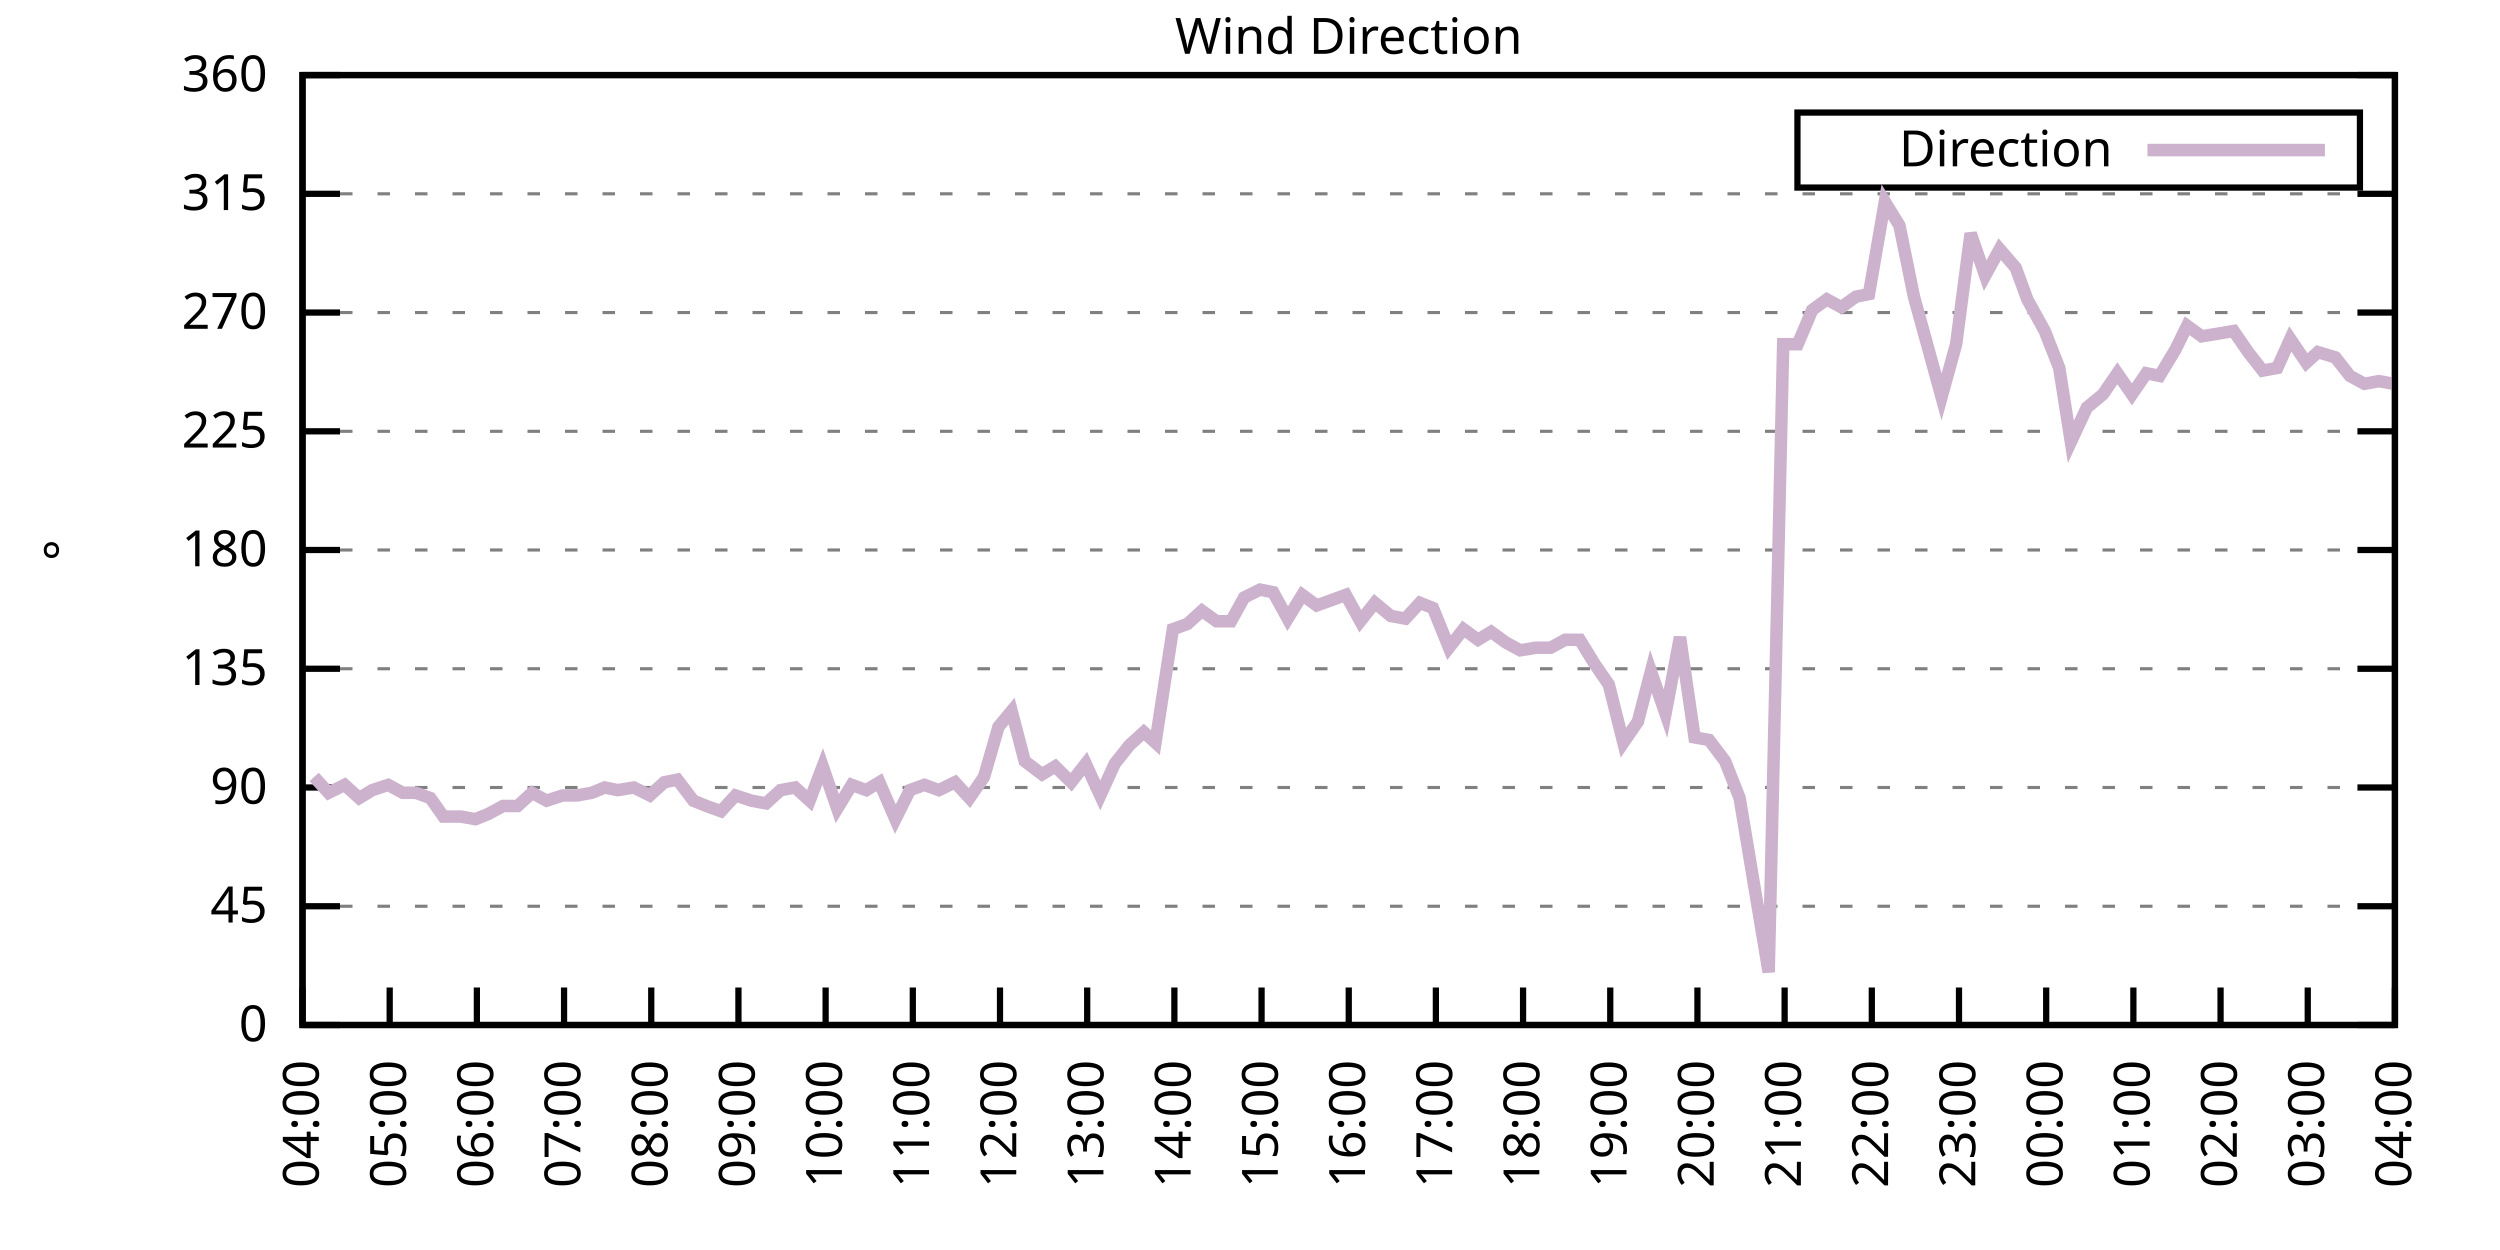
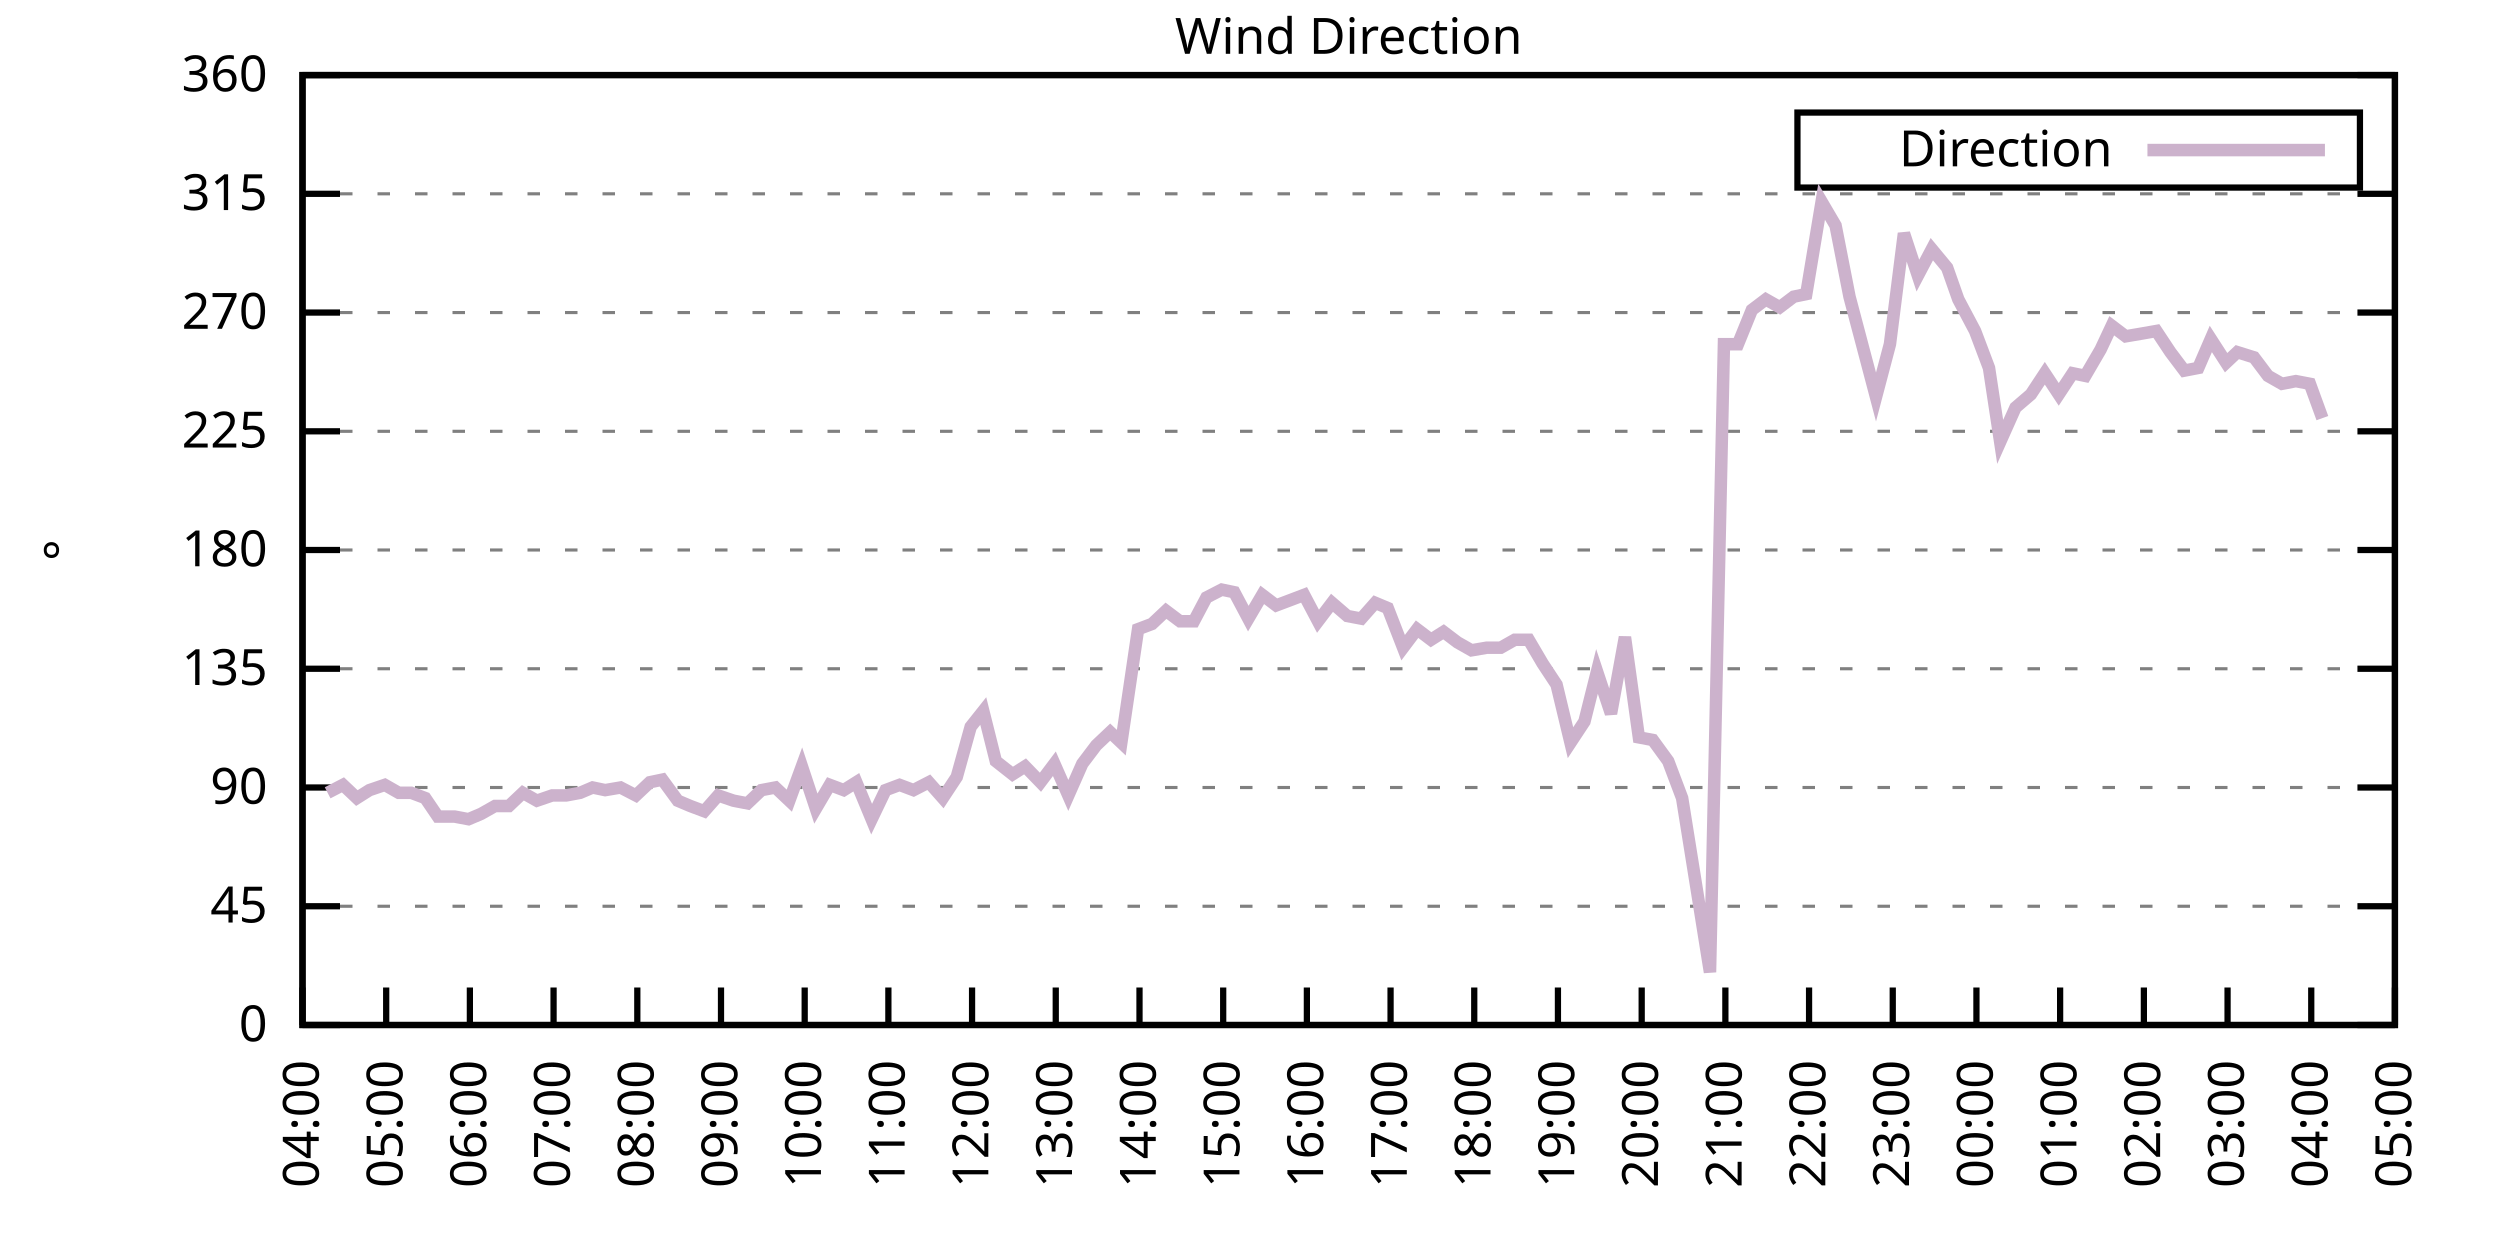
<svg xmlns="http://www.w3.org/2000/svg" xmlns:xlink="http://www.w3.org/1999/xlink" width="400" height="200" viewBox="0 0 400 200">
  <g id="gnuplot_canvas">
    <rect x="0" y="0" width="400" height="200" fill="none" />
    <defs>
      <circle id="gpDot" r="0.5" stroke-width="0.5" stroke="currentColor" />
      <path id="gpPt0" stroke-width="0.333" stroke="currentColor" d="M-1,0 h2 M0,-1 v2" />
      <path id="gpPt1" stroke-width="0.333" stroke="currentColor" d="M-1,-1 L1,1 M1,-1 L-1,1" />
      <path id="gpPt2" stroke-width="0.333" stroke="currentColor" d="M-1,0 L1,0 M0,-1 L0,1 M-1,-1 L1,1 M-1,1 L1,-1" />
      <rect id="gpPt3" stroke-width="0.333" stroke="currentColor" x="-1" y="-1" width="2" height="2" />
      <rect id="gpPt4" stroke-width="0.333" stroke="currentColor" fill="currentColor" x="-1" y="-1" width="2" height="2" />
      <circle id="gpPt5" stroke-width="0.333" stroke="currentColor" cx="0" cy="0" r="1" />
      <use xlink:href="#gpPt5" id="gpPt6" fill="currentColor" stroke="none" />
      <path id="gpPt7" stroke-width="0.333" stroke="currentColor" d="M0,-1.33 L-1.33,0.67 L1.33,0.67 z" />
      <use xlink:href="#gpPt7" id="gpPt8" fill="currentColor" stroke="none" />
      <use xlink:href="#gpPt7" id="gpPt9" stroke="currentColor" transform="rotate(180)" />
      <use xlink:href="#gpPt9" id="gpPt10" fill="currentColor" stroke="none" />
      <use xlink:href="#gpPt3" id="gpPt11" stroke="currentColor" transform="rotate(45)" />
      <use xlink:href="#gpPt11" id="gpPt12" fill="currentColor" stroke="none" />
      <path id="gpPt13" stroke-width="0.333" stroke="currentColor" d="M0,1.330 L1.265,0.411 L0.782,-1.067 L-0.782,-1.076 L-1.265,0.411 z" />
      <use xlink:href="#gpPt13" id="gpPt14" fill="currentColor" stroke="none" />
      <filter id="textbox" filterUnits="objectBoundingBox" x="0" y="0" height="1" width="1">
        <feFlood flood-color="white" flood-opacity="1" result="bgnd" />
        <feComposite in="SourceGraphic" in2="bgnd" operator="atop" />
      </filter>
      <filter id="greybox" filterUnits="objectBoundingBox" x="0" y="0" height="1" width="1">
        <feFlood flood-color="lightgrey" flood-opacity="1" result="grey" />
        <feComposite in="SourceGraphic" in2="grey" operator="atop" />
      </filter>
    </defs>
    <g fill="none" color="white" stroke="currentColor" stroke-width="1.00" stroke-linecap="butt" stroke-linejoin="miter">
</g>
    <g fill="none" color="black" stroke="currentColor" stroke-width="1.00" stroke-linecap="butt" stroke-linejoin="miter">
      <g stroke="none" shape-rendering="crispEdges">
        <polygon fill="rgb(255, 255, 255)" points="48.40,164.00 383.18,164.00 383.18,12.02 48.40,12.02 " />
      </g>
    </g>
    <g fill="none" color="black" stroke="currentColor" stroke-width="1.00" stroke-linecap="butt" stroke-linejoin="miter">
</g>
    <g fill="none" color="black" stroke="black" stroke-width="0.50" stroke-linecap="butt" stroke-linejoin="miter">
</g>
    <g fill="none" color="gray" stroke="currentColor" stroke-width="0.50" stroke-linecap="butt" stroke-linejoin="miter">
      <path stroke="gray" stroke-dasharray="2,4" class="gridline" d="M48.40,164.00 L383.19,164.00  " />
    </g>
    <g fill="none" color="gray" stroke="gray" stroke-width="1.00" stroke-linecap="butt" stroke-linejoin="miter">
</g>
    <g fill="none" color="black" stroke="currentColor" stroke-width="1.00" stroke-linecap="butt" stroke-linejoin="miter">
      <path stroke="black" d="M48.40,164.00 L54.40,164.00 M383.19,164.00 L377.19,164.00  " />
      <g transform="translate(42.80,166.60)" stroke="none" fill="black" font-family="Sans" font-size="8.00" text-anchor="end">
        <text>
          <tspan font-family="Sans"> 0</tspan>
        </text>
      </g>
    </g>
    <g fill="none" color="black" stroke="currentColor" stroke-width="1.00" stroke-linecap="butt" stroke-linejoin="miter">
</g>
    <g fill="none" color="black" stroke="black" stroke-width="0.50" stroke-linecap="butt" stroke-linejoin="miter">
</g>
    <g fill="none" color="gray" stroke="currentColor" stroke-width="0.50" stroke-linecap="butt" stroke-linejoin="miter">
      <path stroke="gray" stroke-dasharray="2,4" class="gridline" d="M48.40,145.00 L383.19,145.00  " />
    </g>
    <g fill="none" color="gray" stroke="gray" stroke-width="1.00" stroke-linecap="butt" stroke-linejoin="miter">
</g>
    <g fill="none" color="black" stroke="currentColor" stroke-width="1.00" stroke-linecap="butt" stroke-linejoin="miter">
      <path stroke="black" d="M48.40,145.00 L54.40,145.00 M383.19,145.00 L377.19,145.00  " />
      <g transform="translate(42.80,147.60)" stroke="none" fill="black" font-family="Sans" font-size="8.00" text-anchor="end">
        <text>
          <tspan font-family="Sans"> 45</tspan>
        </text>
      </g>
    </g>
    <g fill="none" color="black" stroke="currentColor" stroke-width="1.00" stroke-linecap="butt" stroke-linejoin="miter">
</g>
    <g fill="none" color="black" stroke="black" stroke-width="0.50" stroke-linecap="butt" stroke-linejoin="miter">
</g>
    <g fill="none" color="gray" stroke="currentColor" stroke-width="0.50" stroke-linecap="butt" stroke-linejoin="miter">
      <path stroke="gray" stroke-dasharray="2,4" class="gridline" d="M48.40,126.00 L383.19,126.00  " />
    </g>
    <g fill="none" color="gray" stroke="gray" stroke-width="1.00" stroke-linecap="butt" stroke-linejoin="miter">
</g>
    <g fill="none" color="black" stroke="currentColor" stroke-width="1.00" stroke-linecap="butt" stroke-linejoin="miter">
      <path stroke="black" d="M48.40,126.00 L54.40,126.00 M383.19,126.00 L377.19,126.00  " />
      <g transform="translate(42.80,128.60)" stroke="none" fill="black" font-family="Sans" font-size="8.00" text-anchor="end">
        <text>
          <tspan font-family="Sans"> 90</tspan>
        </text>
      </g>
    </g>
    <g fill="none" color="black" stroke="currentColor" stroke-width="1.00" stroke-linecap="butt" stroke-linejoin="miter">
</g>
    <g fill="none" color="black" stroke="black" stroke-width="0.50" stroke-linecap="butt" stroke-linejoin="miter">
</g>
    <g fill="none" color="gray" stroke="currentColor" stroke-width="0.50" stroke-linecap="butt" stroke-linejoin="miter">
      <path stroke="gray" stroke-dasharray="2,4" class="gridline" d="M48.40,107.00 L383.19,107.00  " />
    </g>
    <g fill="none" color="gray" stroke="gray" stroke-width="1.00" stroke-linecap="butt" stroke-linejoin="miter">
</g>
    <g fill="none" color="black" stroke="currentColor" stroke-width="1.00" stroke-linecap="butt" stroke-linejoin="miter">
      <path stroke="black" d="M48.40,107.00 L54.40,107.00 M383.19,107.00 L377.19,107.00  " />
      <g transform="translate(42.80,109.60)" stroke="none" fill="black" font-family="Sans" font-size="8.00" text-anchor="end">
        <text>
          <tspan font-family="Sans"> 135</tspan>
        </text>
      </g>
    </g>
    <g fill="none" color="black" stroke="currentColor" stroke-width="1.00" stroke-linecap="butt" stroke-linejoin="miter">
</g>
    <g fill="none" color="black" stroke="black" stroke-width="0.50" stroke-linecap="butt" stroke-linejoin="miter">
</g>
    <g fill="none" color="gray" stroke="currentColor" stroke-width="0.50" stroke-linecap="butt" stroke-linejoin="miter">
      <path stroke="gray" stroke-dasharray="2,4" class="gridline" d="M48.40,88.00 L383.19,88.00  " />
    </g>
    <g fill="none" color="gray" stroke="gray" stroke-width="1.00" stroke-linecap="butt" stroke-linejoin="miter">
</g>
    <g fill="none" color="black" stroke="currentColor" stroke-width="1.00" stroke-linecap="butt" stroke-linejoin="miter">
      <path stroke="black" d="M48.40,88.00 L54.40,88.00 M383.19,88.00 L377.19,88.00  " />
      <g transform="translate(42.80,90.60)" stroke="none" fill="black" font-family="Sans" font-size="8.00" text-anchor="end">
        <text>
          <tspan font-family="Sans"> 180</tspan>
        </text>
      </g>
    </g>
    <g fill="none" color="black" stroke="currentColor" stroke-width="1.00" stroke-linecap="butt" stroke-linejoin="miter">
</g>
    <g fill="none" color="black" stroke="black" stroke-width="0.50" stroke-linecap="butt" stroke-linejoin="miter">
</g>
    <g fill="none" color="gray" stroke="currentColor" stroke-width="0.50" stroke-linecap="butt" stroke-linejoin="miter">
      <path stroke="gray" stroke-dasharray="2,4" class="gridline" d="M48.40,69.01 L383.19,69.01  " />
    </g>
    <g fill="none" color="gray" stroke="gray" stroke-width="1.00" stroke-linecap="butt" stroke-linejoin="miter">
</g>
    <g fill="none" color="black" stroke="currentColor" stroke-width="1.00" stroke-linecap="butt" stroke-linejoin="miter">
      <path stroke="black" d="M48.40,69.01 L54.40,69.01 M383.19,69.01 L377.19,69.01  " />
      <g transform="translate(42.80,71.61)" stroke="none" fill="black" font-family="Sans" font-size="8.00" text-anchor="end">
        <text>
          <tspan font-family="Sans"> 225</tspan>
        </text>
      </g>
    </g>
    <g fill="none" color="black" stroke="currentColor" stroke-width="1.00" stroke-linecap="butt" stroke-linejoin="miter">
</g>
    <g fill="none" color="black" stroke="black" stroke-width="0.50" stroke-linecap="butt" stroke-linejoin="miter">
</g>
    <g fill="none" color="gray" stroke="currentColor" stroke-width="0.50" stroke-linecap="butt" stroke-linejoin="miter">
      <path stroke="gray" stroke-dasharray="2,4" class="gridline" d="M48.40,50.01 L383.19,50.01  " />
    </g>
    <g fill="none" color="gray" stroke="gray" stroke-width="1.00" stroke-linecap="butt" stroke-linejoin="miter">
</g>
    <g fill="none" color="black" stroke="currentColor" stroke-width="1.00" stroke-linecap="butt" stroke-linejoin="miter">
      <path stroke="black" d="M48.40,50.01 L54.40,50.01 M383.19,50.01 L377.19,50.01  " />
      <g transform="translate(42.80,52.61)" stroke="none" fill="black" font-family="Sans" font-size="8.00" text-anchor="end">
        <text>
          <tspan font-family="Sans"> 270</tspan>
        </text>
      </g>
    </g>
    <g fill="none" color="black" stroke="currentColor" stroke-width="1.00" stroke-linecap="butt" stroke-linejoin="miter">
</g>
    <g fill="none" color="black" stroke="black" stroke-width="0.50" stroke-linecap="butt" stroke-linejoin="miter">
</g>
    <g fill="none" color="gray" stroke="currentColor" stroke-width="0.50" stroke-linecap="butt" stroke-linejoin="miter">
      <path stroke="gray" stroke-dasharray="2,4" class="gridline" d="M48.40,31.01 L383.19,31.01  " />
    </g>
    <g fill="none" color="gray" stroke="gray" stroke-width="1.00" stroke-linecap="butt" stroke-linejoin="miter">
</g>
    <g fill="none" color="black" stroke="currentColor" stroke-width="1.00" stroke-linecap="butt" stroke-linejoin="miter">
      <path stroke="black" d="M48.40,31.01 L54.40,31.01 M383.19,31.01 L377.19,31.01  " />
      <g transform="translate(42.80,33.61)" stroke="none" fill="black" font-family="Sans" font-size="8.00" text-anchor="end">
        <text>
          <tspan font-family="Sans"> 315</tspan>
        </text>
      </g>
    </g>
    <g fill="none" color="black" stroke="currentColor" stroke-width="1.00" stroke-linecap="butt" stroke-linejoin="miter">
</g>
    <g fill="none" color="black" stroke="black" stroke-width="0.50" stroke-linecap="butt" stroke-linejoin="miter">
</g>
    <g fill="none" color="gray" stroke="currentColor" stroke-width="0.50" stroke-linecap="butt" stroke-linejoin="miter">
      <path stroke="gray" stroke-dasharray="2,4" class="gridline" d="M48.40,12.01 L383.19,12.01  " />
    </g>
    <g fill="none" color="gray" stroke="gray" stroke-width="1.00" stroke-linecap="butt" stroke-linejoin="miter">
</g>
    <g fill="none" color="black" stroke="currentColor" stroke-width="1.00" stroke-linecap="butt" stroke-linejoin="miter">
      <path stroke="black" d="M48.40,12.01 L54.40,12.01 M383.19,12.01 L377.19,12.01  " />
      <g transform="translate(42.80,14.61)" stroke="none" fill="black" font-family="Sans" font-size="8.00" text-anchor="end">
        <text>
          <tspan font-family="Sans"> 360</tspan>
        </text>
      </g>
    </g>
    <g fill="none" color="black" stroke="currentColor" stroke-width="1.00" stroke-linecap="butt" stroke-linejoin="miter">
      <path stroke="black" d="M48.40,164.00 L48.40,158.00  " />
      <g transform="translate(51.00,169.60) rotate(270.00)" stroke="none" fill="black" font-family="Sans" font-size="8.00" text-anchor="end">
        <text>
          <tspan font-family="Sans">04:00</tspan>
        </text>
      </g>
    </g>
    <g fill="none" color="black" stroke="currentColor" stroke-width="1.00" stroke-linecap="butt" stroke-linejoin="miter">
-       <path stroke="black" d="M62.35,164.00 L62.35,158.00  " />
-       <g transform="translate(64.95,169.60) rotate(270.00)" stroke="none" fill="black" font-family="Sans" font-size="8.00" text-anchor="end">
+       <path stroke="black" d="M61.79,164.00 L61.79,158.00  " />
+       <g transform="translate(64.39,169.60) rotate(270.00)" stroke="none" fill="black" font-family="Sans" font-size="8.00" text-anchor="end">
        <text>
          <tspan font-family="Sans">05:00</tspan>
        </text>
      </g>
    </g>
    <g fill="none" color="black" stroke="currentColor" stroke-width="1.00" stroke-linecap="butt" stroke-linejoin="miter">
-       <path stroke="black" d="M76.30,164.00 L76.30,158.00  " />
-       <g transform="translate(78.90,169.60) rotate(270.00)" stroke="none" fill="black" font-family="Sans" font-size="8.00" text-anchor="end">
+       <path stroke="black" d="M75.18,164.00 L75.18,158.00  " />
+       <g transform="translate(77.78,169.60) rotate(270.00)" stroke="none" fill="black" font-family="Sans" font-size="8.00" text-anchor="end">
        <text>
          <tspan font-family="Sans">06:00</tspan>
        </text>
      </g>
    </g>
    <g fill="none" color="black" stroke="currentColor" stroke-width="1.00" stroke-linecap="butt" stroke-linejoin="miter">
-       <path stroke="black" d="M90.25,164.00 L90.25,158.00  " />
-       <g transform="translate(92.85,169.60) rotate(270.00)" stroke="none" fill="black" font-family="Sans" font-size="8.00" text-anchor="end">
+       <path stroke="black" d="M88.57,164.00 L88.57,158.00  " />
+       <g transform="translate(91.17,169.60) rotate(270.00)" stroke="none" fill="black" font-family="Sans" font-size="8.00" text-anchor="end">
        <text>
          <tspan font-family="Sans">07:00</tspan>
        </text>
      </g>
    </g>
    <g fill="none" color="black" stroke="currentColor" stroke-width="1.00" stroke-linecap="butt" stroke-linejoin="miter">
-       <path stroke="black" d="M104.20,164.00 L104.20,158.00  " />
-       <g transform="translate(106.80,169.60) rotate(270.00)" stroke="none" fill="black" font-family="Sans" font-size="8.00" text-anchor="end">
+       <path stroke="black" d="M101.97,164.00 L101.97,158.00  " />
+       <g transform="translate(104.57,169.60) rotate(270.00)" stroke="none" fill="black" font-family="Sans" font-size="8.00" text-anchor="end">
        <text>
          <tspan font-family="Sans">08:00</tspan>
        </text>
      </g>
    </g>
    <g fill="none" color="black" stroke="currentColor" stroke-width="1.00" stroke-linecap="butt" stroke-linejoin="miter">
-       <path stroke="black" d="M118.15,164.00 L118.15,158.00  " />
-       <g transform="translate(120.75,169.60) rotate(270.00)" stroke="none" fill="black" font-family="Sans" font-size="8.00" text-anchor="end">
+       <path stroke="black" d="M115.36,164.00 L115.36,158.00  " />
+       <g transform="translate(117.96,169.60) rotate(270.00)" stroke="none" fill="black" font-family="Sans" font-size="8.00" text-anchor="end">
        <text>
          <tspan font-family="Sans">09:00</tspan>
        </text>
      </g>
    </g>
    <g fill="none" color="black" stroke="currentColor" stroke-width="1.00" stroke-linecap="butt" stroke-linejoin="miter">
-       <path stroke="black" d="M132.10,164.00 L132.10,158.00  " />
-       <g transform="translate(134.70,169.60) rotate(270.00)" stroke="none" fill="black" font-family="Sans" font-size="8.00" text-anchor="end">
+       <path stroke="black" d="M128.75,164.00 L128.75,158.00  " />
+       <g transform="translate(131.35,169.60) rotate(270.00)" stroke="none" fill="black" font-family="Sans" font-size="8.00" text-anchor="end">
        <text>
          <tspan font-family="Sans">10:00</tspan>
        </text>
      </g>
    </g>
    <g fill="none" color="black" stroke="currentColor" stroke-width="1.00" stroke-linecap="butt" stroke-linejoin="miter">
-       <path stroke="black" d="M146.05,164.00 L146.05,158.00  " />
-       <g transform="translate(148.65,169.60) rotate(270.00)" stroke="none" fill="black" font-family="Sans" font-size="8.00" text-anchor="end">
+       <path stroke="black" d="M142.14,164.00 L142.14,158.00  " />
+       <g transform="translate(144.74,169.60) rotate(270.00)" stroke="none" fill="black" font-family="Sans" font-size="8.00" text-anchor="end">
        <text>
          <tspan font-family="Sans">11:00</tspan>
        </text>
      </g>
    </g>
    <g fill="none" color="black" stroke="currentColor" stroke-width="1.00" stroke-linecap="butt" stroke-linejoin="miter">
-       <path stroke="black" d="M160.00,164.00 L160.00,158.00  " />
-       <g transform="translate(162.60,169.60) rotate(270.00)" stroke="none" fill="black" font-family="Sans" font-size="8.00" text-anchor="end">
+       <path stroke="black" d="M155.53,164.00 L155.53,158.00  " />
+       <g transform="translate(158.13,169.60) rotate(270.00)" stroke="none" fill="black" font-family="Sans" font-size="8.00" text-anchor="end">
        <text>
          <tspan font-family="Sans">12:00</tspan>
        </text>
      </g>
    </g>
    <g fill="none" color="black" stroke="currentColor" stroke-width="1.00" stroke-linecap="butt" stroke-linejoin="miter">
-       <path stroke="black" d="M173.95,164.00 L173.95,158.00  " />
-       <g transform="translate(176.55,169.60) rotate(270.00)" stroke="none" fill="black" font-family="Sans" font-size="8.00" text-anchor="end">
+       <path stroke="black" d="M168.92,164.00 L168.92,158.00  " />
+       <g transform="translate(171.52,169.60) rotate(270.00)" stroke="none" fill="black" font-family="Sans" font-size="8.00" text-anchor="end">
        <text>
          <tspan font-family="Sans">13:00</tspan>
        </text>
      </g>
    </g>
    <g fill="none" color="black" stroke="currentColor" stroke-width="1.00" stroke-linecap="butt" stroke-linejoin="miter">
-       <path stroke="black" d="M187.90,164.00 L187.90,158.00  " />
-       <g transform="translate(190.50,169.60) rotate(270.00)" stroke="none" fill="black" font-family="Sans" font-size="8.00" text-anchor="end">
+       <path stroke="black" d="M182.32,164.00 L182.32,158.00  " />
+       <g transform="translate(184.92,169.60) rotate(270.00)" stroke="none" fill="black" font-family="Sans" font-size="8.00" text-anchor="end">
        <text>
          <tspan font-family="Sans">14:00</tspan>
        </text>
      </g>
    </g>
    <g fill="none" color="black" stroke="currentColor" stroke-width="1.00" stroke-linecap="butt" stroke-linejoin="miter">
-       <path stroke="black" d="M201.85,164.00 L201.85,158.00  " />
-       <g transform="translate(204.45,169.60) rotate(270.00)" stroke="none" fill="black" font-family="Sans" font-size="8.00" text-anchor="end">
+       <path stroke="black" d="M195.71,164.00 L195.71,158.00  " />
+       <g transform="translate(198.31,169.60) rotate(270.00)" stroke="none" fill="black" font-family="Sans" font-size="8.00" text-anchor="end">
        <text>
          <tspan font-family="Sans">15:00</tspan>
        </text>
      </g>
    </g>
    <g fill="none" color="black" stroke="currentColor" stroke-width="1.00" stroke-linecap="butt" stroke-linejoin="miter">
-       <path stroke="black" d="M215.80,164.00 L215.80,158.00  " />
-       <g transform="translate(218.40,169.60) rotate(270.00)" stroke="none" fill="black" font-family="Sans" font-size="8.00" text-anchor="end">
+       <path stroke="black" d="M209.10,164.00 L209.10,158.00  " />
+       <g transform="translate(211.70,169.60) rotate(270.00)" stroke="none" fill="black" font-family="Sans" font-size="8.00" text-anchor="end">
        <text>
          <tspan font-family="Sans">16:00</tspan>
        </text>
      </g>
    </g>
    <g fill="none" color="black" stroke="currentColor" stroke-width="1.00" stroke-linecap="butt" stroke-linejoin="miter">
-       <path stroke="black" d="M229.74,164.00 L229.74,158.00  " />
-       <g transform="translate(232.34,169.60) rotate(270.00)" stroke="none" fill="black" font-family="Sans" font-size="8.00" text-anchor="end">
+       <path stroke="black" d="M222.49,164.00 L222.49,158.00  " />
+       <g transform="translate(225.09,169.60) rotate(270.00)" stroke="none" fill="black" font-family="Sans" font-size="8.00" text-anchor="end">
        <text>
          <tspan font-family="Sans">17:00</tspan>
        </text>
      </g>
    </g>
    <g fill="none" color="black" stroke="currentColor" stroke-width="1.00" stroke-linecap="butt" stroke-linejoin="miter">
-       <path stroke="black" d="M243.69,164.00 L243.69,158.00  " />
-       <g transform="translate(246.29,169.60) rotate(270.00)" stroke="none" fill="black" font-family="Sans" font-size="8.00" text-anchor="end">
+       <path stroke="black" d="M235.88,164.00 L235.88,158.00  " />
+       <g transform="translate(238.48,169.60) rotate(270.00)" stroke="none" fill="black" font-family="Sans" font-size="8.00" text-anchor="end">
        <text>
          <tspan font-family="Sans">18:00</tspan>
        </text>
      </g>
    </g>
    <g fill="none" color="black" stroke="currentColor" stroke-width="1.00" stroke-linecap="butt" stroke-linejoin="miter">
-       <path stroke="black" d="M257.64,164.00 L257.64,158.00  " />
-       <g transform="translate(260.24,169.60) rotate(270.00)" stroke="none" fill="black" font-family="Sans" font-size="8.00" text-anchor="end">
+       <path stroke="black" d="M249.27,164.00 L249.27,158.00  " />
+       <g transform="translate(251.87,169.60) rotate(270.00)" stroke="none" fill="black" font-family="Sans" font-size="8.00" text-anchor="end">
        <text>
          <tspan font-family="Sans">19:00</tspan>
        </text>
      </g>
    </g>
    <g fill="none" color="black" stroke="currentColor" stroke-width="1.00" stroke-linecap="butt" stroke-linejoin="miter">
-       <path stroke="black" d="M271.59,164.00 L271.59,158.00  " />
-       <g transform="translate(274.19,169.60) rotate(270.00)" stroke="none" fill="black" font-family="Sans" font-size="8.00" text-anchor="end">
+       <path stroke="black" d="M262.67,164.00 L262.67,158.00  " />
+       <g transform="translate(265.27,169.60) rotate(270.00)" stroke="none" fill="black" font-family="Sans" font-size="8.00" text-anchor="end">
        <text>
          <tspan font-family="Sans">20:00</tspan>
        </text>
      </g>
    </g>
    <g fill="none" color="black" stroke="currentColor" stroke-width="1.00" stroke-linecap="butt" stroke-linejoin="miter">
-       <path stroke="black" d="M285.54,164.00 L285.54,158.00  " />
-       <g transform="translate(288.14,169.60) rotate(270.00)" stroke="none" fill="black" font-family="Sans" font-size="8.00" text-anchor="end">
+       <path stroke="black" d="M276.06,164.00 L276.06,158.00  " />
+       <g transform="translate(278.66,169.60) rotate(270.00)" stroke="none" fill="black" font-family="Sans" font-size="8.00" text-anchor="end">
        <text>
          <tspan font-family="Sans">21:00</tspan>
        </text>
      </g>
    </g>
    <g fill="none" color="black" stroke="currentColor" stroke-width="1.00" stroke-linecap="butt" stroke-linejoin="miter">
-       <path stroke="black" d="M299.49,164.00 L299.49,158.00  " />
-       <g transform="translate(302.09,169.60) rotate(270.00)" stroke="none" fill="black" font-family="Sans" font-size="8.00" text-anchor="end">
+       <path stroke="black" d="M289.45,164.00 L289.45,158.00  " />
+       <g transform="translate(292.05,169.60) rotate(270.00)" stroke="none" fill="black" font-family="Sans" font-size="8.00" text-anchor="end">
        <text>
          <tspan font-family="Sans">22:00</tspan>
        </text>
      </g>
    </g>
    <g fill="none" color="black" stroke="currentColor" stroke-width="1.00" stroke-linecap="butt" stroke-linejoin="miter">
-       <path stroke="black" d="M313.44,164.00 L313.44,158.00  " />
-       <g transform="translate(316.04,169.60) rotate(270.00)" stroke="none" fill="black" font-family="Sans" font-size="8.00" text-anchor="end">
+       <path stroke="black" d="M302.84,164.00 L302.84,158.00  " />
+       <g transform="translate(305.44,169.60) rotate(270.00)" stroke="none" fill="black" font-family="Sans" font-size="8.00" text-anchor="end">
        <text>
          <tspan font-family="Sans">23:00</tspan>
        </text>
      </g>
    </g>
    <g fill="none" color="black" stroke="currentColor" stroke-width="1.00" stroke-linecap="butt" stroke-linejoin="miter">
-       <path stroke="black" d="M327.39,164.00 L327.39,158.00  " />
-       <g transform="translate(329.99,169.60) rotate(270.00)" stroke="none" fill="black" font-family="Sans" font-size="8.00" text-anchor="end">
+       <path stroke="black" d="M316.23,164.00 L316.23,158.00  " />
+       <g transform="translate(318.83,169.60) rotate(270.00)" stroke="none" fill="black" font-family="Sans" font-size="8.00" text-anchor="end">
        <text>
          <tspan font-family="Sans">00:00</tspan>
        </text>
      </g>
    </g>
    <g fill="none" color="black" stroke="currentColor" stroke-width="1.00" stroke-linecap="butt" stroke-linejoin="miter">
-       <path stroke="black" d="M341.34,164.00 L341.34,158.00  " />
-       <g transform="translate(343.94,169.60) rotate(270.00)" stroke="none" fill="black" font-family="Sans" font-size="8.00" text-anchor="end">
+       <path stroke="black" d="M329.62,164.00 L329.62,158.00  " />
+       <g transform="translate(332.22,169.60) rotate(270.00)" stroke="none" fill="black" font-family="Sans" font-size="8.00" text-anchor="end">
        <text>
          <tspan font-family="Sans">01:00</tspan>
        </text>
      </g>
    </g>
    <g fill="none" color="black" stroke="currentColor" stroke-width="1.00" stroke-linecap="butt" stroke-linejoin="miter">
-       <path stroke="black" d="M355.29,164.00 L355.29,158.00  " />
-       <g transform="translate(357.89,169.60) rotate(270.00)" stroke="none" fill="black" font-family="Sans" font-size="8.00" text-anchor="end">
+       <path stroke="black" d="M343.02,164.00 L343.02,158.00  " />
+       <g transform="translate(345.62,169.60) rotate(270.00)" stroke="none" fill="black" font-family="Sans" font-size="8.00" text-anchor="end">
        <text>
          <tspan font-family="Sans">02:00</tspan>
        </text>
      </g>
    </g>
    <g fill="none" color="black" stroke="currentColor" stroke-width="1.00" stroke-linecap="butt" stroke-linejoin="miter">
-       <path stroke="black" d="M369.24,164.00 L369.24,158.00  " />
-       <g transform="translate(371.84,169.60) rotate(270.00)" stroke="none" fill="black" font-family="Sans" font-size="8.00" text-anchor="end">
+       <path stroke="black" d="M356.41,164.00 L356.41,158.00  " />
+       <g transform="translate(359.01,169.60) rotate(270.00)" stroke="none" fill="black" font-family="Sans" font-size="8.00" text-anchor="end">
        <text>
          <tspan font-family="Sans">03:00</tspan>
+         </text>
+       </g>
+     </g>
+     <g fill="none" color="black" stroke="currentColor" stroke-width="1.00" stroke-linecap="butt" stroke-linejoin="miter">
+       <path stroke="black" d="M369.80,164.00 L369.80,158.00  " />
+       <g transform="translate(372.40,169.60) rotate(270.00)" stroke="none" fill="black" font-family="Sans" font-size="8.00" text-anchor="end">
+         <text>
+           <tspan font-family="Sans">04:00</tspan>
        </text>
      </g>
    </g>
    <g fill="none" color="black" stroke="currentColor" stroke-width="1.00" stroke-linecap="butt" stroke-linejoin="miter">
      <path stroke="black" d="M383.19,164.00 L383.19,158.00  " />
      <g transform="translate(385.79,169.60) rotate(270.00)" stroke="none" fill="black" font-family="Sans" font-size="8.00" text-anchor="end">
        <text>
-           <tspan font-family="Sans">04:00</tspan>
+           <tspan font-family="Sans">05:00</tspan>
        </text>
      </g>
    </g>
    <g fill="none" color="black" stroke="currentColor" stroke-width="1.00" stroke-linecap="butt" stroke-linejoin="miter">
</g>
    <g fill="none" color="black" stroke="currentColor" stroke-width="1.00" stroke-linecap="butt" stroke-linejoin="miter">
      <path stroke="black" d="M48.40,12.01 L48.40,164.00 L383.19,164.00 L383.19,12.01 L48.40,12.01 Z  " />
    </g>
    <g fill="none" color="black" stroke="currentColor" stroke-width="1.00" stroke-linecap="butt" stroke-linejoin="miter">
</g>
    <g fill="none" color="black" stroke="currentColor" stroke-width="1.00" stroke-linecap="butt" stroke-linejoin="miter">
      <path stroke="black" d="M287.59,30.01 L287.59,18.01 L377.59,18.01 L377.59,30.01 L287.59,30.01 Z  " />
    </g>
    <g id="Wind_direction_plot_1">
      <g fill="none" color="white" stroke="black" stroke-width="2.00" stroke-linecap="butt" stroke-linejoin="miter">
</g>
      <g fill="none" color="black" stroke="currentColor" stroke-width="2.00" stroke-linecap="butt" stroke-linejoin="miter">
        <g transform="translate(337.99,26.61)" stroke="none" fill="black" font-family="Sans" font-size="8.00" text-anchor="end">
          <text>
            <tspan font-family="Sans">Direction</tspan>
          </text>
        </g>
      </g>
      <g fill="none" color="black" stroke="currentColor" stroke-width="2.00" stroke-linecap="butt" stroke-linejoin="miter">
-         <path stroke="rgb(204, 178, 204)" d="M343.59,24.01 L371.99,24.01 M50.26,124.31 L52.58,126.85 L55.14,125.58 L57.47,127.69 L59.56,126.42 L62.12,125.58   L64.44,126.85 L66.53,126.85 L68.86,127.69 L70.95,130.65 L73.74,130.65 L76.07,131.07 L78.16,130.22 L80.48,128.96   L82.81,128.96 L85.13,126.85 L87.46,128.11 L90.02,127.27 L92.34,127.27 L94.67,126.85 L96.76,126.00 L98.85,126.42   L101.41,126.00 L103.97,127.27 L106.29,125.16 L108.38,124.74 L110.94,128.11 L113.03,128.96 L115.36,129.80 L117.68,127.27   L120.24,128.11 L122.57,128.54 L124.89,126.42 L127.22,126.00 L129.54,128.11 L131.63,122.62 L133.96,129.38 L136.28,125.58   L138.61,126.42 L140.70,125.16 L143.26,131.07 L145.58,126.42 L147.91,125.58 L150.23,126.42 L152.79,125.16 L155.11,127.69   L157.44,124.31 L159.76,116.29 L161.86,113.76 L163.95,121.78 L166.74,123.89 L168.83,122.62 L171.39,125.16 L173.71,122.20   L176.04,127.27 L178.36,122.20 L180.69,119.25 L183.01,117.14 L184.87,118.83 L187.66,100.67 L189.99,99.83 L192.31,97.72   L194.64,99.40 L196.96,99.40 L199.06,95.60 L201.61,94.34 L203.71,94.76 L206.03,98.98 L208.36,95.18 L210.68,96.87   L213.01,96.03 L215.33,95.18 L217.65,99.40 L219.98,96.45 L222.54,98.56 L224.86,98.98 L227.19,96.45 L229.28,97.29   L231.84,103.63 L234.16,100.67 L236.49,102.36 L238.58,101.09 L240.90,102.78 L243.23,104.05 L245.79,103.63 L248.11,103.63   L250.44,102.36 L252.76,102.36 L255.09,106.16 L257.41,109.54 L259.74,118.83 L262.06,115.45 L264.15,107.43 L266.48,114.18   L268.80,101.94 L271.13,117.98 L273.45,118.40 L276.01,121.78 L278.34,127.69 L280.66,141.62 L282.99,155.56 L285.31,55.07   L287.64,55.07 L289.96,49.59 L292.29,47.90 L294.61,49.16 L296.94,47.47 L299.03,47.05 L301.58,32.28 L303.91,36.08   L306.23,47.47 L308.33,55.07 L310.65,63.52 L312.98,55.07 L315.30,37.34 L317.63,44.10 L319.95,39.87 L322.51,42.83   L324.37,47.90 L327.16,52.96 L329.48,58.87 L331.34,70.70 L333.90,65.21 L336.46,63.10 L338.78,59.72 L341.11,63.10   L343.43,59.72 L345.53,60.14 L348.08,55.92 L349.94,52.12 L352.27,53.81 L354.83,53.39 L357.38,52.96 L359.71,56.34   L362.03,59.30 L364.36,58.87 L366.45,54.23 L369.01,58.03 L370.87,56.34 L373.66,57.18 L375.98,60.14 L378.31,61.41   L380.63,60.98 L382.96,61.41  " />
+         <path stroke="rgb(204, 178, 204)" d="M343.59,24.01 L371.99,24.01 M52.42,126.85 L54.87,125.58 L57.10,127.69 L59.11,126.42 L61.57,125.58 L63.80,126.85   L65.81,126.85 L68.04,127.69 L70.05,130.65 L72.73,130.65 L74.96,131.07 L76.97,130.22 L79.20,128.96 L81.43,128.96   L83.66,126.85 L85.90,128.11 L88.35,127.27 L90.58,127.27 L92.82,126.85 L94.82,126.00 L96.83,126.42 L99.29,126.00   L101.74,127.27 L103.98,125.16 L105.98,124.74 L108.44,128.11 L110.45,128.96 L112.68,129.80 L114.91,127.27 L117.37,128.11   L119.60,128.54 L121.83,126.42 L124.06,126.00 L126.29,128.11 L128.30,122.62 L130.54,129.38 L132.77,125.58 L135.00,126.42   L137.01,125.16 L139.46,131.07 L141.69,126.42 L143.93,125.58 L146.16,126.42 L148.61,125.16 L150.85,127.69 L153.08,124.31   L155.31,116.29 L157.32,113.76 L159.33,121.78 L162.01,123.89 L164.01,122.62 L166.47,125.16 L168.70,122.20 L170.93,127.27   L173.17,122.20 L175.40,119.25 L177.63,117.14 L179.41,118.83 L182.09,100.67 L184.32,99.83 L186.56,97.72 L188.79,99.40   L191.02,99.40 L193.03,95.60 L195.48,94.34 L197.49,94.76 L199.73,98.98 L201.96,95.18 L204.19,96.87 L206.42,96.03   L208.65,95.18 L210.88,99.40 L213.12,96.45 L215.57,98.56 L217.80,98.98 L220.04,96.45 L222.04,97.29 L224.50,103.63   L226.73,100.67 L228.96,102.36 L230.97,101.09 L233.20,102.78 L235.44,104.05 L237.89,103.63 L240.12,103.63 L242.36,102.36   L244.59,102.36 L246.82,106.16 L249.05,109.54 L251.28,118.83 L253.51,115.45 L255.52,107.43 L257.76,114.18 L259.99,101.94   L262.22,117.98 L264.45,118.40 L266.91,121.78 L269.14,127.69 L271.37,141.62 L273.60,155.56 L275.83,55.07 L278.07,55.07   L280.30,49.59 L282.53,47.90 L284.76,49.16 L286.99,47.47 L289.00,47.05 L291.46,32.28 L293.69,36.08 L295.92,47.47   L297.93,55.07 L300.16,63.52 L302.39,55.07 L304.63,37.34 L306.86,44.10 L309.09,39.87 L311.54,42.83 L313.33,47.90   L316.01,52.96 L318.24,58.87 L320.03,70.70 L322.48,65.21 L324.94,63.10 L327.17,59.72 L329.40,63.10 L331.63,59.72   L333.64,60.14 L336.10,55.92 L337.88,52.12 L340.11,53.81 L342.57,53.39 L345.02,52.96 L347.26,56.34 L349.49,59.30   L351.72,58.87 L353.73,54.23 L356.18,58.03 L357.97,56.34 L360.65,57.18 L362.88,60.14 L365.11,61.41 L367.34,60.98   L369.58,61.41 L371.58,66.90  " />
      </g>
    </g>
    <g fill="none" color="black" stroke="currentColor" stroke-width="2.00" stroke-linecap="butt" stroke-linejoin="miter">
</g>
    <g fill="none" color="black" stroke="black" stroke-width="1.00" stroke-linecap="butt" stroke-linejoin="miter">
</g>
    <g fill="none" color="black" stroke="currentColor" stroke-width="1.00" stroke-linecap="butt" stroke-linejoin="miter">
      <path stroke="black" d="M48.40,12.01 L48.40,164.00 L383.19,164.00 L383.19,12.01 L48.40,12.01 Z  " />
      <g transform="translate(12.80,88.01) rotate(270.00)" stroke="none" fill="black" font-family="Sans" font-size="8.00" text-anchor="middle">
        <text>
          <tspan font-family="Sans">°</tspan>
        </text>
      </g>
    </g>
    <g fill="none" color="black" stroke="currentColor" stroke-width="1.00" stroke-linecap="butt" stroke-linejoin="miter">
</g>
    <g fill="none" color="black" stroke="currentColor" stroke-width="1.00" stroke-linecap="butt" stroke-linejoin="miter">
      <g transform="translate(215.79,8.61)" stroke="none" fill="black" font-family="Sans" font-size="8.00" text-anchor="middle">
        <text>
          <tspan font-family="Sans">Wind Direction</tspan>
        </text>
      </g>
    </g>
    <g fill="none" color="black" stroke="currentColor" stroke-width="1.00" stroke-linecap="butt" stroke-linejoin="miter">
</g>
  </g>
</svg>
